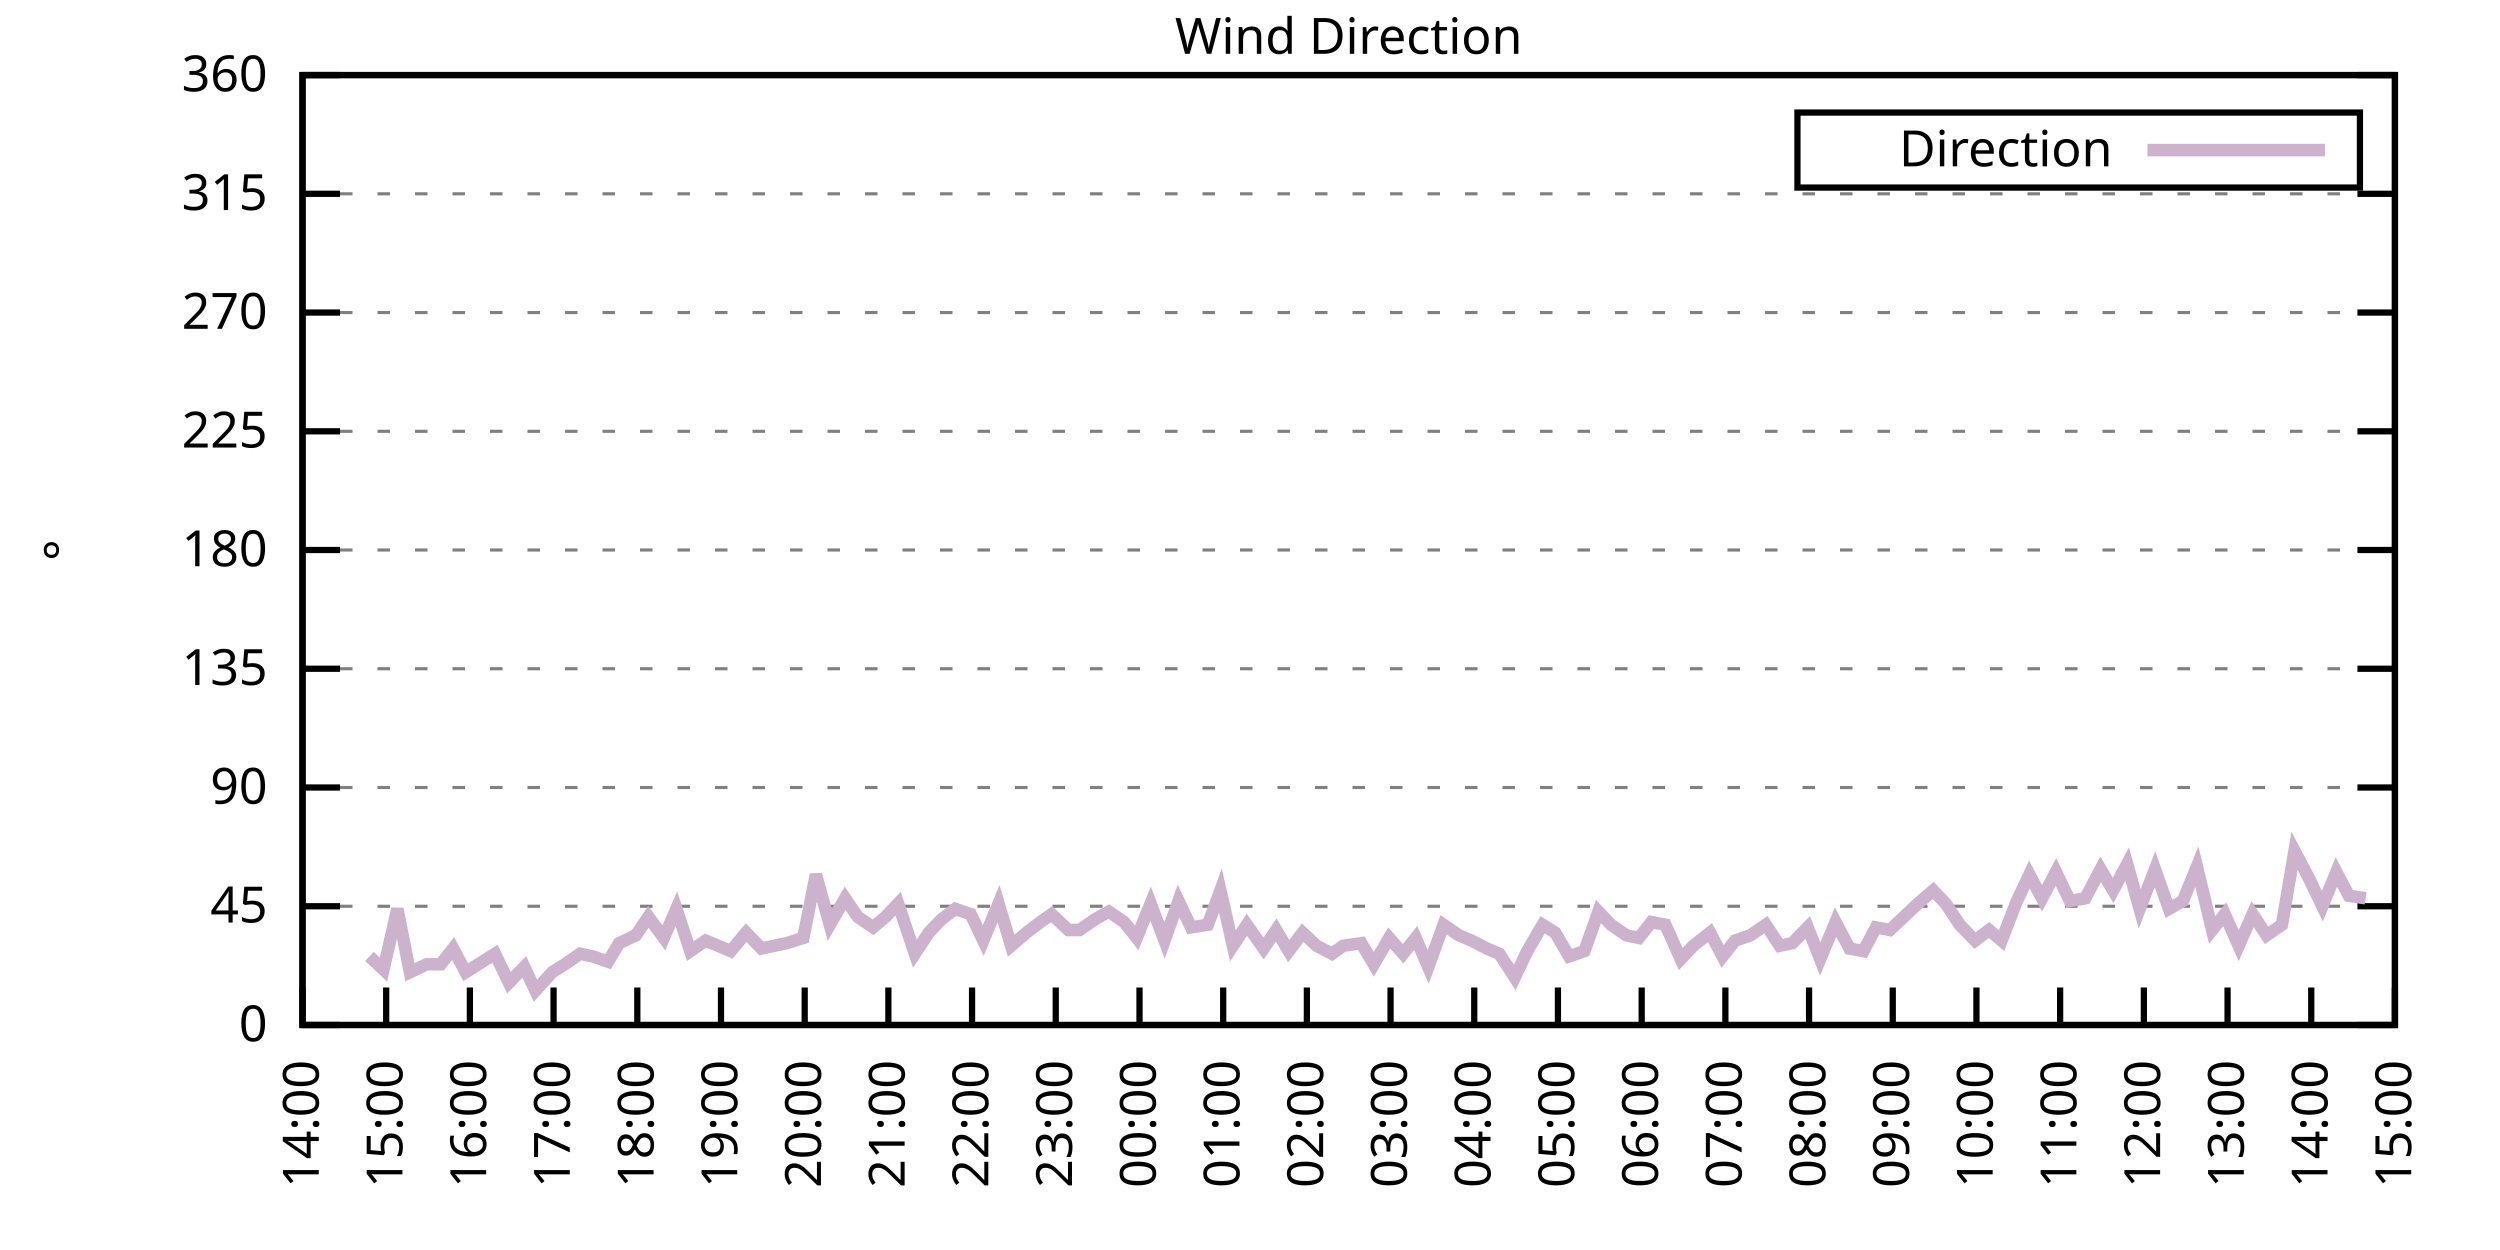
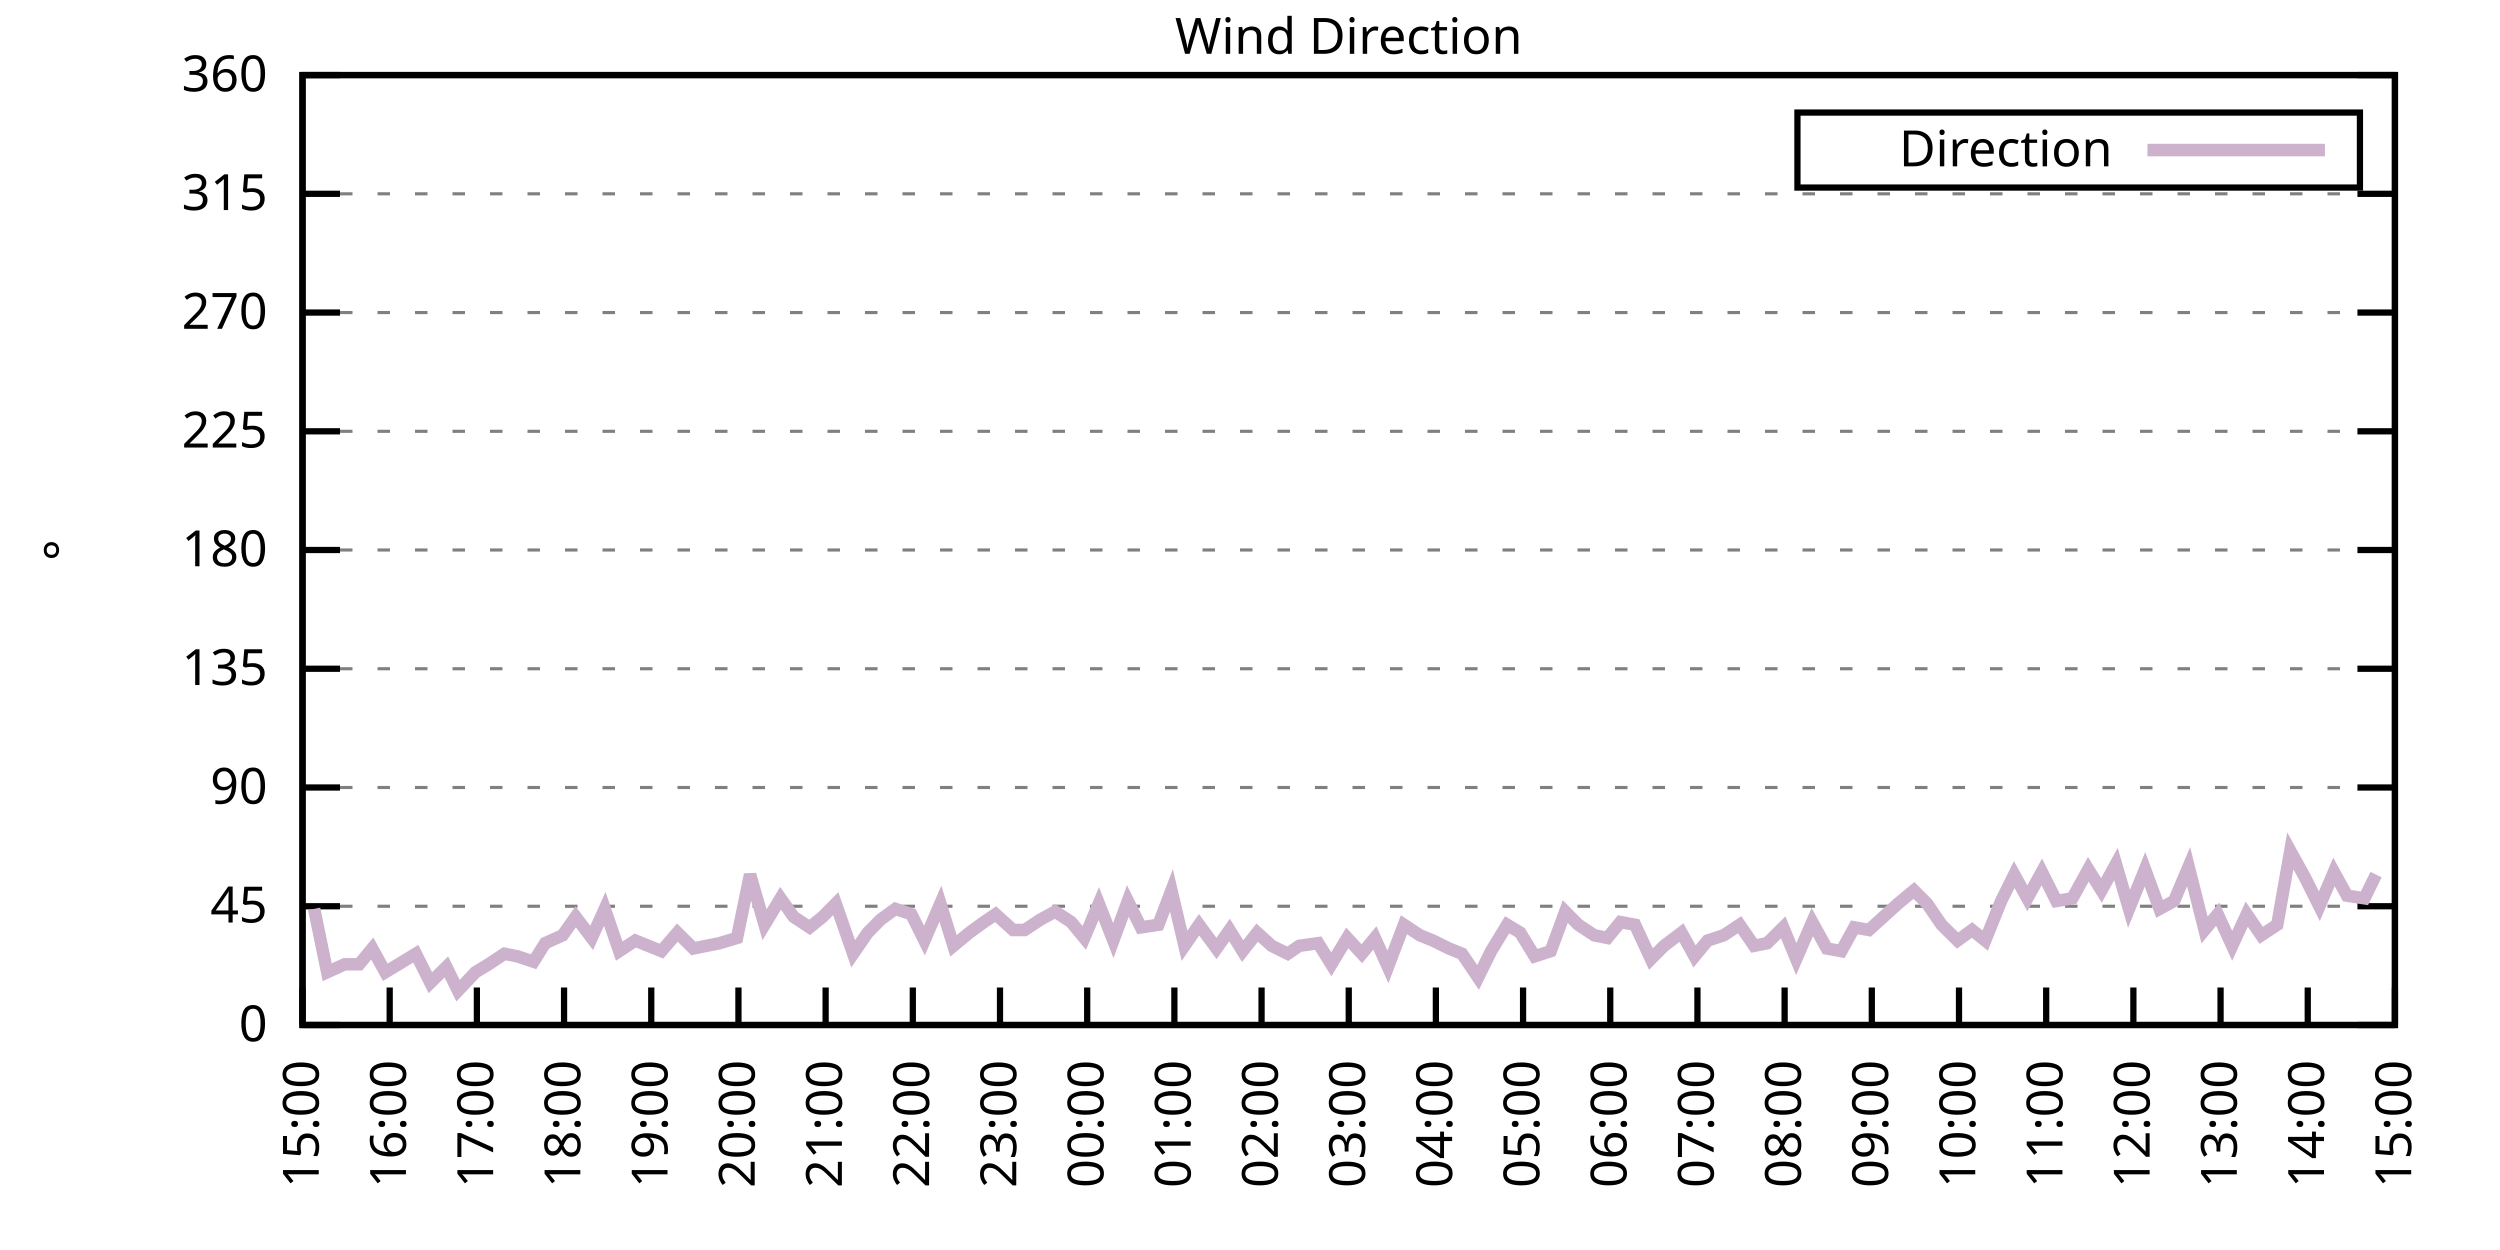
<svg xmlns="http://www.w3.org/2000/svg" xmlns:xlink="http://www.w3.org/1999/xlink" width="400" height="200" viewBox="0 0 400 200">
  <g id="gnuplot_canvas">
    <rect x="0" y="0" width="400" height="200" fill="none" />
    <defs>
      <circle id="gpDot" r="0.5" stroke-width="0.5" stroke="currentColor" />
      <path id="gpPt0" stroke-width="0.333" stroke="currentColor" d="M-1,0 h2 M0,-1 v2" />
      <path id="gpPt1" stroke-width="0.333" stroke="currentColor" d="M-1,-1 L1,1 M1,-1 L-1,1" />
      <path id="gpPt2" stroke-width="0.333" stroke="currentColor" d="M-1,0 L1,0 M0,-1 L0,1 M-1,-1 L1,1 M-1,1 L1,-1" />
      <rect id="gpPt3" stroke-width="0.333" stroke="currentColor" x="-1" y="-1" width="2" height="2" />
      <rect id="gpPt4" stroke-width="0.333" stroke="currentColor" fill="currentColor" x="-1" y="-1" width="2" height="2" />
      <circle id="gpPt5" stroke-width="0.333" stroke="currentColor" cx="0" cy="0" r="1" />
      <use xlink:href="#gpPt5" id="gpPt6" fill="currentColor" stroke="none" />
      <path id="gpPt7" stroke-width="0.333" stroke="currentColor" d="M0,-1.33 L-1.33,0.67 L1.33,0.67 z" />
      <use xlink:href="#gpPt7" id="gpPt8" fill="currentColor" stroke="none" />
      <use xlink:href="#gpPt7" id="gpPt9" stroke="currentColor" transform="rotate(180)" />
      <use xlink:href="#gpPt9" id="gpPt10" fill="currentColor" stroke="none" />
      <use xlink:href="#gpPt3" id="gpPt11" stroke="currentColor" transform="rotate(45)" />
      <use xlink:href="#gpPt11" id="gpPt12" fill="currentColor" stroke="none" />
      <path id="gpPt13" stroke-width="0.333" stroke="currentColor" d="M0,1.330 L1.265,0.411 L0.782,-1.067 L-0.782,-1.076 L-1.265,0.411 z" />
      <use xlink:href="#gpPt13" id="gpPt14" fill="currentColor" stroke="none" />
      <filter id="textbox" filterUnits="objectBoundingBox" x="0" y="0" height="1" width="1">
        <feFlood flood-color="white" flood-opacity="1" result="bgnd" />
        <feComposite in="SourceGraphic" in2="bgnd" operator="atop" />
      </filter>
      <filter id="greybox" filterUnits="objectBoundingBox" x="0" y="0" height="1" width="1">
        <feFlood flood-color="lightgrey" flood-opacity="1" result="grey" />
        <feComposite in="SourceGraphic" in2="grey" operator="atop" />
      </filter>
    </defs>
    <g fill="none" color="white" stroke="currentColor" stroke-width="1.00" stroke-linecap="butt" stroke-linejoin="miter">
</g>
    <g fill="none" color="black" stroke="currentColor" stroke-width="1.00" stroke-linecap="butt" stroke-linejoin="miter">
      <g stroke="none" shape-rendering="crispEdges">
        <polygon fill="rgb(255, 255, 255)" points="48.40,164.00 383.18,164.00 383.18,12.02 48.40,12.02 " />
      </g>
    </g>
    <g fill="none" color="black" stroke="currentColor" stroke-width="1.00" stroke-linecap="butt" stroke-linejoin="miter">
</g>
    <g fill="none" color="black" stroke="black" stroke-width="0.50" stroke-linecap="butt" stroke-linejoin="miter">
</g>
    <g fill="none" color="gray" stroke="currentColor" stroke-width="0.50" stroke-linecap="butt" stroke-linejoin="miter">
      <path stroke="gray" stroke-dasharray="2,4" class="gridline" d="M48.40,164.00 L383.19,164.00  " />
    </g>
    <g fill="none" color="gray" stroke="gray" stroke-width="1.00" stroke-linecap="butt" stroke-linejoin="miter">
</g>
    <g fill="none" color="black" stroke="currentColor" stroke-width="1.00" stroke-linecap="butt" stroke-linejoin="miter">
      <path stroke="black" d="M48.40,164.00 L54.40,164.00 M383.19,164.00 L377.19,164.00  " />
      <g transform="translate(42.80,166.60)" stroke="none" fill="black" font-family="Sans" font-size="8.00" text-anchor="end">
        <text>
          <tspan font-family="Sans"> 0</tspan>
        </text>
      </g>
    </g>
    <g fill="none" color="black" stroke="currentColor" stroke-width="1.00" stroke-linecap="butt" stroke-linejoin="miter">
</g>
    <g fill="none" color="black" stroke="black" stroke-width="0.50" stroke-linecap="butt" stroke-linejoin="miter">
</g>
    <g fill="none" color="gray" stroke="currentColor" stroke-width="0.50" stroke-linecap="butt" stroke-linejoin="miter">
      <path stroke="gray" stroke-dasharray="2,4" class="gridline" d="M48.40,145.00 L383.19,145.00  " />
    </g>
    <g fill="none" color="gray" stroke="gray" stroke-width="1.00" stroke-linecap="butt" stroke-linejoin="miter">
</g>
    <g fill="none" color="black" stroke="currentColor" stroke-width="1.00" stroke-linecap="butt" stroke-linejoin="miter">
      <path stroke="black" d="M48.40,145.00 L54.40,145.00 M383.19,145.00 L377.19,145.00  " />
      <g transform="translate(42.80,147.60)" stroke="none" fill="black" font-family="Sans" font-size="8.00" text-anchor="end">
        <text>
          <tspan font-family="Sans"> 45</tspan>
        </text>
      </g>
    </g>
    <g fill="none" color="black" stroke="currentColor" stroke-width="1.00" stroke-linecap="butt" stroke-linejoin="miter">
</g>
    <g fill="none" color="black" stroke="black" stroke-width="0.50" stroke-linecap="butt" stroke-linejoin="miter">
</g>
    <g fill="none" color="gray" stroke="currentColor" stroke-width="0.50" stroke-linecap="butt" stroke-linejoin="miter">
      <path stroke="gray" stroke-dasharray="2,4" class="gridline" d="M48.40,126.00 L383.19,126.00  " />
    </g>
    <g fill="none" color="gray" stroke="gray" stroke-width="1.00" stroke-linecap="butt" stroke-linejoin="miter">
</g>
    <g fill="none" color="black" stroke="currentColor" stroke-width="1.00" stroke-linecap="butt" stroke-linejoin="miter">
      <path stroke="black" d="M48.40,126.00 L54.40,126.00 M383.19,126.00 L377.19,126.00  " />
      <g transform="translate(42.80,128.60)" stroke="none" fill="black" font-family="Sans" font-size="8.00" text-anchor="end">
        <text>
          <tspan font-family="Sans"> 90</tspan>
        </text>
      </g>
    </g>
    <g fill="none" color="black" stroke="currentColor" stroke-width="1.00" stroke-linecap="butt" stroke-linejoin="miter">
</g>
    <g fill="none" color="black" stroke="black" stroke-width="0.50" stroke-linecap="butt" stroke-linejoin="miter">
</g>
    <g fill="none" color="gray" stroke="currentColor" stroke-width="0.50" stroke-linecap="butt" stroke-linejoin="miter">
      <path stroke="gray" stroke-dasharray="2,4" class="gridline" d="M48.40,107.00 L383.19,107.00  " />
    </g>
    <g fill="none" color="gray" stroke="gray" stroke-width="1.00" stroke-linecap="butt" stroke-linejoin="miter">
</g>
    <g fill="none" color="black" stroke="currentColor" stroke-width="1.00" stroke-linecap="butt" stroke-linejoin="miter">
      <path stroke="black" d="M48.40,107.00 L54.40,107.00 M383.19,107.00 L377.19,107.00  " />
      <g transform="translate(42.80,109.60)" stroke="none" fill="black" font-family="Sans" font-size="8.00" text-anchor="end">
        <text>
          <tspan font-family="Sans"> 135</tspan>
        </text>
      </g>
    </g>
    <g fill="none" color="black" stroke="currentColor" stroke-width="1.00" stroke-linecap="butt" stroke-linejoin="miter">
</g>
    <g fill="none" color="black" stroke="black" stroke-width="0.50" stroke-linecap="butt" stroke-linejoin="miter">
</g>
    <g fill="none" color="gray" stroke="currentColor" stroke-width="0.50" stroke-linecap="butt" stroke-linejoin="miter">
      <path stroke="gray" stroke-dasharray="2,4" class="gridline" d="M48.40,88.00 L383.19,88.00  " />
    </g>
    <g fill="none" color="gray" stroke="gray" stroke-width="1.00" stroke-linecap="butt" stroke-linejoin="miter">
</g>
    <g fill="none" color="black" stroke="currentColor" stroke-width="1.00" stroke-linecap="butt" stroke-linejoin="miter">
      <path stroke="black" d="M48.40,88.00 L54.40,88.00 M383.19,88.00 L377.19,88.00  " />
      <g transform="translate(42.80,90.60)" stroke="none" fill="black" font-family="Sans" font-size="8.00" text-anchor="end">
        <text>
          <tspan font-family="Sans"> 180</tspan>
        </text>
      </g>
    </g>
    <g fill="none" color="black" stroke="currentColor" stroke-width="1.00" stroke-linecap="butt" stroke-linejoin="miter">
</g>
    <g fill="none" color="black" stroke="black" stroke-width="0.50" stroke-linecap="butt" stroke-linejoin="miter">
</g>
    <g fill="none" color="gray" stroke="currentColor" stroke-width="0.50" stroke-linecap="butt" stroke-linejoin="miter">
      <path stroke="gray" stroke-dasharray="2,4" class="gridline" d="M48.40,69.01 L383.19,69.01  " />
    </g>
    <g fill="none" color="gray" stroke="gray" stroke-width="1.00" stroke-linecap="butt" stroke-linejoin="miter">
</g>
    <g fill="none" color="black" stroke="currentColor" stroke-width="1.00" stroke-linecap="butt" stroke-linejoin="miter">
      <path stroke="black" d="M48.40,69.01 L54.40,69.01 M383.19,69.01 L377.19,69.01  " />
      <g transform="translate(42.80,71.61)" stroke="none" fill="black" font-family="Sans" font-size="8.00" text-anchor="end">
        <text>
          <tspan font-family="Sans"> 225</tspan>
        </text>
      </g>
    </g>
    <g fill="none" color="black" stroke="currentColor" stroke-width="1.00" stroke-linecap="butt" stroke-linejoin="miter">
</g>
    <g fill="none" color="black" stroke="black" stroke-width="0.50" stroke-linecap="butt" stroke-linejoin="miter">
</g>
    <g fill="none" color="gray" stroke="currentColor" stroke-width="0.50" stroke-linecap="butt" stroke-linejoin="miter">
      <path stroke="gray" stroke-dasharray="2,4" class="gridline" d="M48.40,50.01 L383.19,50.01  " />
    </g>
    <g fill="none" color="gray" stroke="gray" stroke-width="1.00" stroke-linecap="butt" stroke-linejoin="miter">
</g>
    <g fill="none" color="black" stroke="currentColor" stroke-width="1.00" stroke-linecap="butt" stroke-linejoin="miter">
      <path stroke="black" d="M48.40,50.01 L54.40,50.01 M383.19,50.01 L377.19,50.01  " />
      <g transform="translate(42.80,52.61)" stroke="none" fill="black" font-family="Sans" font-size="8.00" text-anchor="end">
        <text>
          <tspan font-family="Sans"> 270</tspan>
        </text>
      </g>
    </g>
    <g fill="none" color="black" stroke="currentColor" stroke-width="1.00" stroke-linecap="butt" stroke-linejoin="miter">
</g>
    <g fill="none" color="black" stroke="black" stroke-width="0.50" stroke-linecap="butt" stroke-linejoin="miter">
</g>
    <g fill="none" color="gray" stroke="currentColor" stroke-width="0.50" stroke-linecap="butt" stroke-linejoin="miter">
      <path stroke="gray" stroke-dasharray="2,4" class="gridline" d="M48.40,31.01 L383.19,31.01  " />
    </g>
    <g fill="none" color="gray" stroke="gray" stroke-width="1.00" stroke-linecap="butt" stroke-linejoin="miter">
</g>
    <g fill="none" color="black" stroke="currentColor" stroke-width="1.00" stroke-linecap="butt" stroke-linejoin="miter">
      <path stroke="black" d="M48.40,31.01 L54.40,31.01 M383.19,31.01 L377.19,31.01  " />
      <g transform="translate(42.80,33.61)" stroke="none" fill="black" font-family="Sans" font-size="8.00" text-anchor="end">
        <text>
          <tspan font-family="Sans"> 315</tspan>
        </text>
      </g>
    </g>
    <g fill="none" color="black" stroke="currentColor" stroke-width="1.00" stroke-linecap="butt" stroke-linejoin="miter">
</g>
    <g fill="none" color="black" stroke="black" stroke-width="0.50" stroke-linecap="butt" stroke-linejoin="miter">
</g>
    <g fill="none" color="gray" stroke="currentColor" stroke-width="0.50" stroke-linecap="butt" stroke-linejoin="miter">
      <path stroke="gray" stroke-dasharray="2,4" class="gridline" d="M48.40,12.01 L383.19,12.01  " />
    </g>
    <g fill="none" color="gray" stroke="gray" stroke-width="1.00" stroke-linecap="butt" stroke-linejoin="miter">
</g>
    <g fill="none" color="black" stroke="currentColor" stroke-width="1.00" stroke-linecap="butt" stroke-linejoin="miter">
      <path stroke="black" d="M48.40,12.01 L54.40,12.01 M383.19,12.01 L377.19,12.01  " />
      <g transform="translate(42.80,14.61)" stroke="none" fill="black" font-family="Sans" font-size="8.00" text-anchor="end">
        <text>
          <tspan font-family="Sans"> 360</tspan>
        </text>
      </g>
    </g>
    <g fill="none" color="black" stroke="currentColor" stroke-width="1.00" stroke-linecap="butt" stroke-linejoin="miter">
      <path stroke="black" d="M48.40,164.00 L48.40,158.00  " />
      <g transform="translate(51.00,169.60) rotate(270.00)" stroke="none" fill="black" font-family="Sans" font-size="8.00" text-anchor="end">
        <text>
-           <tspan font-family="Sans">14:00</tspan>
-         </text>
-       </g>
-     </g>
-     <g fill="none" color="black" stroke="currentColor" stroke-width="1.00" stroke-linecap="butt" stroke-linejoin="miter">
-       <path stroke="black" d="M61.79,164.00 L61.79,158.00  " />
-       <g transform="translate(64.39,169.60) rotate(270.00)" stroke="none" fill="black" font-family="Sans" font-size="8.00" text-anchor="end">
-         <text>
          <tspan font-family="Sans">15:00</tspan>
        </text>
      </g>
    </g>
    <g fill="none" color="black" stroke="currentColor" stroke-width="1.00" stroke-linecap="butt" stroke-linejoin="miter">
-       <path stroke="black" d="M75.18,164.00 L75.18,158.00  " />
-       <g transform="translate(77.78,169.60) rotate(270.00)" stroke="none" fill="black" font-family="Sans" font-size="8.00" text-anchor="end">
+       <path stroke="black" d="M62.35,164.00 L62.35,158.00  " />
+       <g transform="translate(64.95,169.60) rotate(270.00)" stroke="none" fill="black" font-family="Sans" font-size="8.00" text-anchor="end">
        <text>
          <tspan font-family="Sans">16:00</tspan>
        </text>
      </g>
    </g>
    <g fill="none" color="black" stroke="currentColor" stroke-width="1.00" stroke-linecap="butt" stroke-linejoin="miter">
-       <path stroke="black" d="M88.57,164.00 L88.57,158.00  " />
-       <g transform="translate(91.17,169.60) rotate(270.00)" stroke="none" fill="black" font-family="Sans" font-size="8.00" text-anchor="end">
+       <path stroke="black" d="M76.30,164.00 L76.30,158.00  " />
+       <g transform="translate(78.90,169.60) rotate(270.00)" stroke="none" fill="black" font-family="Sans" font-size="8.00" text-anchor="end">
        <text>
          <tspan font-family="Sans">17:00</tspan>
        </text>
      </g>
    </g>
    <g fill="none" color="black" stroke="currentColor" stroke-width="1.00" stroke-linecap="butt" stroke-linejoin="miter">
-       <path stroke="black" d="M101.97,164.00 L101.97,158.00  " />
-       <g transform="translate(104.57,169.60) rotate(270.00)" stroke="none" fill="black" font-family="Sans" font-size="8.00" text-anchor="end">
+       <path stroke="black" d="M90.25,164.00 L90.25,158.00  " />
+       <g transform="translate(92.85,169.60) rotate(270.00)" stroke="none" fill="black" font-family="Sans" font-size="8.00" text-anchor="end">
        <text>
          <tspan font-family="Sans">18:00</tspan>
        </text>
      </g>
    </g>
    <g fill="none" color="black" stroke="currentColor" stroke-width="1.00" stroke-linecap="butt" stroke-linejoin="miter">
-       <path stroke="black" d="M115.36,164.00 L115.36,158.00  " />
-       <g transform="translate(117.96,169.60) rotate(270.00)" stroke="none" fill="black" font-family="Sans" font-size="8.00" text-anchor="end">
+       <path stroke="black" d="M104.20,164.00 L104.20,158.00  " />
+       <g transform="translate(106.80,169.60) rotate(270.00)" stroke="none" fill="black" font-family="Sans" font-size="8.00" text-anchor="end">
        <text>
          <tspan font-family="Sans">19:00</tspan>
        </text>
      </g>
    </g>
    <g fill="none" color="black" stroke="currentColor" stroke-width="1.00" stroke-linecap="butt" stroke-linejoin="miter">
-       <path stroke="black" d="M128.75,164.00 L128.75,158.00  " />
-       <g transform="translate(131.35,169.60) rotate(270.00)" stroke="none" fill="black" font-family="Sans" font-size="8.00" text-anchor="end">
+       <path stroke="black" d="M118.15,164.00 L118.15,158.00  " />
+       <g transform="translate(120.75,169.60) rotate(270.00)" stroke="none" fill="black" font-family="Sans" font-size="8.00" text-anchor="end">
        <text>
          <tspan font-family="Sans">20:00</tspan>
        </text>
      </g>
    </g>
    <g fill="none" color="black" stroke="currentColor" stroke-width="1.00" stroke-linecap="butt" stroke-linejoin="miter">
-       <path stroke="black" d="M142.14,164.00 L142.14,158.00  " />
-       <g transform="translate(144.74,169.60) rotate(270.00)" stroke="none" fill="black" font-family="Sans" font-size="8.00" text-anchor="end">
+       <path stroke="black" d="M132.10,164.00 L132.10,158.00  " />
+       <g transform="translate(134.70,169.60) rotate(270.00)" stroke="none" fill="black" font-family="Sans" font-size="8.00" text-anchor="end">
        <text>
          <tspan font-family="Sans">21:00</tspan>
        </text>
      </g>
    </g>
    <g fill="none" color="black" stroke="currentColor" stroke-width="1.00" stroke-linecap="butt" stroke-linejoin="miter">
-       <path stroke="black" d="M155.53,164.00 L155.53,158.00  " />
-       <g transform="translate(158.13,169.60) rotate(270.00)" stroke="none" fill="black" font-family="Sans" font-size="8.00" text-anchor="end">
+       <path stroke="black" d="M146.05,164.00 L146.05,158.00  " />
+       <g transform="translate(148.65,169.60) rotate(270.00)" stroke="none" fill="black" font-family="Sans" font-size="8.00" text-anchor="end">
        <text>
          <tspan font-family="Sans">22:00</tspan>
        </text>
      </g>
    </g>
    <g fill="none" color="black" stroke="currentColor" stroke-width="1.00" stroke-linecap="butt" stroke-linejoin="miter">
-       <path stroke="black" d="M168.92,164.00 L168.92,158.00  " />
-       <g transform="translate(171.52,169.60) rotate(270.00)" stroke="none" fill="black" font-family="Sans" font-size="8.00" text-anchor="end">
+       <path stroke="black" d="M160.00,164.00 L160.00,158.00  " />
+       <g transform="translate(162.60,169.60) rotate(270.00)" stroke="none" fill="black" font-family="Sans" font-size="8.00" text-anchor="end">
        <text>
          <tspan font-family="Sans">23:00</tspan>
        </text>
      </g>
    </g>
    <g fill="none" color="black" stroke="currentColor" stroke-width="1.00" stroke-linecap="butt" stroke-linejoin="miter">
-       <path stroke="black" d="M182.32,164.00 L182.32,158.00  " />
-       <g transform="translate(184.92,169.60) rotate(270.00)" stroke="none" fill="black" font-family="Sans" font-size="8.00" text-anchor="end">
+       <path stroke="black" d="M173.95,164.00 L173.95,158.00  " />
+       <g transform="translate(176.55,169.60) rotate(270.00)" stroke="none" fill="black" font-family="Sans" font-size="8.00" text-anchor="end">
        <text>
          <tspan font-family="Sans">00:00</tspan>
        </text>
      </g>
    </g>
    <g fill="none" color="black" stroke="currentColor" stroke-width="1.00" stroke-linecap="butt" stroke-linejoin="miter">
-       <path stroke="black" d="M195.71,164.00 L195.71,158.00  " />
-       <g transform="translate(198.31,169.60) rotate(270.00)" stroke="none" fill="black" font-family="Sans" font-size="8.00" text-anchor="end">
+       <path stroke="black" d="M187.90,164.00 L187.90,158.00  " />
+       <g transform="translate(190.50,169.60) rotate(270.00)" stroke="none" fill="black" font-family="Sans" font-size="8.00" text-anchor="end">
        <text>
          <tspan font-family="Sans">01:00</tspan>
        </text>
      </g>
    </g>
    <g fill="none" color="black" stroke="currentColor" stroke-width="1.00" stroke-linecap="butt" stroke-linejoin="miter">
-       <path stroke="black" d="M209.10,164.00 L209.10,158.00  " />
-       <g transform="translate(211.70,169.60) rotate(270.00)" stroke="none" fill="black" font-family="Sans" font-size="8.00" text-anchor="end">
+       <path stroke="black" d="M201.85,164.00 L201.85,158.00  " />
+       <g transform="translate(204.45,169.60) rotate(270.00)" stroke="none" fill="black" font-family="Sans" font-size="8.00" text-anchor="end">
        <text>
          <tspan font-family="Sans">02:00</tspan>
        </text>
      </g>
    </g>
    <g fill="none" color="black" stroke="currentColor" stroke-width="1.00" stroke-linecap="butt" stroke-linejoin="miter">
-       <path stroke="black" d="M222.49,164.00 L222.49,158.00  " />
-       <g transform="translate(225.09,169.60) rotate(270.00)" stroke="none" fill="black" font-family="Sans" font-size="8.00" text-anchor="end">
+       <path stroke="black" d="M215.80,164.00 L215.80,158.00  " />
+       <g transform="translate(218.40,169.60) rotate(270.00)" stroke="none" fill="black" font-family="Sans" font-size="8.00" text-anchor="end">
        <text>
          <tspan font-family="Sans">03:00</tspan>
        </text>
      </g>
    </g>
    <g fill="none" color="black" stroke="currentColor" stroke-width="1.00" stroke-linecap="butt" stroke-linejoin="miter">
-       <path stroke="black" d="M235.88,164.00 L235.88,158.00  " />
-       <g transform="translate(238.48,169.60) rotate(270.00)" stroke="none" fill="black" font-family="Sans" font-size="8.00" text-anchor="end">
+       <path stroke="black" d="M229.74,164.00 L229.74,158.00  " />
+       <g transform="translate(232.34,169.60) rotate(270.00)" stroke="none" fill="black" font-family="Sans" font-size="8.00" text-anchor="end">
        <text>
          <tspan font-family="Sans">04:00</tspan>
        </text>
      </g>
    </g>
    <g fill="none" color="black" stroke="currentColor" stroke-width="1.00" stroke-linecap="butt" stroke-linejoin="miter">
-       <path stroke="black" d="M249.27,164.00 L249.27,158.00  " />
-       <g transform="translate(251.87,169.60) rotate(270.00)" stroke="none" fill="black" font-family="Sans" font-size="8.00" text-anchor="end">
+       <path stroke="black" d="M243.69,164.00 L243.69,158.00  " />
+       <g transform="translate(246.29,169.60) rotate(270.00)" stroke="none" fill="black" font-family="Sans" font-size="8.00" text-anchor="end">
        <text>
          <tspan font-family="Sans">05:00</tspan>
        </text>
      </g>
    </g>
    <g fill="none" color="black" stroke="currentColor" stroke-width="1.00" stroke-linecap="butt" stroke-linejoin="miter">
-       <path stroke="black" d="M262.67,164.00 L262.67,158.00  " />
-       <g transform="translate(265.27,169.60) rotate(270.00)" stroke="none" fill="black" font-family="Sans" font-size="8.00" text-anchor="end">
+       <path stroke="black" d="M257.64,164.00 L257.64,158.00  " />
+       <g transform="translate(260.24,169.60) rotate(270.00)" stroke="none" fill="black" font-family="Sans" font-size="8.00" text-anchor="end">
        <text>
          <tspan font-family="Sans">06:00</tspan>
        </text>
      </g>
    </g>
    <g fill="none" color="black" stroke="currentColor" stroke-width="1.00" stroke-linecap="butt" stroke-linejoin="miter">
-       <path stroke="black" d="M276.06,164.00 L276.06,158.00  " />
-       <g transform="translate(278.66,169.60) rotate(270.00)" stroke="none" fill="black" font-family="Sans" font-size="8.00" text-anchor="end">
+       <path stroke="black" d="M271.59,164.00 L271.59,158.00  " />
+       <g transform="translate(274.19,169.60) rotate(270.00)" stroke="none" fill="black" font-family="Sans" font-size="8.00" text-anchor="end">
        <text>
          <tspan font-family="Sans">07:00</tspan>
        </text>
      </g>
    </g>
    <g fill="none" color="black" stroke="currentColor" stroke-width="1.00" stroke-linecap="butt" stroke-linejoin="miter">
-       <path stroke="black" d="M289.45,164.00 L289.45,158.00  " />
-       <g transform="translate(292.05,169.60) rotate(270.00)" stroke="none" fill="black" font-family="Sans" font-size="8.00" text-anchor="end">
+       <path stroke="black" d="M285.54,164.00 L285.54,158.00  " />
+       <g transform="translate(288.14,169.60) rotate(270.00)" stroke="none" fill="black" font-family="Sans" font-size="8.00" text-anchor="end">
        <text>
          <tspan font-family="Sans">08:00</tspan>
        </text>
      </g>
    </g>
    <g fill="none" color="black" stroke="currentColor" stroke-width="1.00" stroke-linecap="butt" stroke-linejoin="miter">
-       <path stroke="black" d="M302.84,164.00 L302.84,158.00  " />
-       <g transform="translate(305.44,169.60) rotate(270.00)" stroke="none" fill="black" font-family="Sans" font-size="8.00" text-anchor="end">
+       <path stroke="black" d="M299.49,164.00 L299.49,158.00  " />
+       <g transform="translate(302.09,169.60) rotate(270.00)" stroke="none" fill="black" font-family="Sans" font-size="8.00" text-anchor="end">
        <text>
          <tspan font-family="Sans">09:00</tspan>
        </text>
      </g>
    </g>
    <g fill="none" color="black" stroke="currentColor" stroke-width="1.00" stroke-linecap="butt" stroke-linejoin="miter">
-       <path stroke="black" d="M316.23,164.00 L316.23,158.00  " />
-       <g transform="translate(318.83,169.60) rotate(270.00)" stroke="none" fill="black" font-family="Sans" font-size="8.00" text-anchor="end">
+       <path stroke="black" d="M313.44,164.00 L313.44,158.00  " />
+       <g transform="translate(316.04,169.60) rotate(270.00)" stroke="none" fill="black" font-family="Sans" font-size="8.00" text-anchor="end">
        <text>
          <tspan font-family="Sans">10:00</tspan>
        </text>
      </g>
    </g>
    <g fill="none" color="black" stroke="currentColor" stroke-width="1.00" stroke-linecap="butt" stroke-linejoin="miter">
-       <path stroke="black" d="M329.62,164.00 L329.62,158.00  " />
-       <g transform="translate(332.22,169.60) rotate(270.00)" stroke="none" fill="black" font-family="Sans" font-size="8.00" text-anchor="end">
+       <path stroke="black" d="M327.39,164.00 L327.39,158.00  " />
+       <g transform="translate(329.99,169.60) rotate(270.00)" stroke="none" fill="black" font-family="Sans" font-size="8.00" text-anchor="end">
        <text>
          <tspan font-family="Sans">11:00</tspan>
        </text>
      </g>
    </g>
    <g fill="none" color="black" stroke="currentColor" stroke-width="1.00" stroke-linecap="butt" stroke-linejoin="miter">
-       <path stroke="black" d="M343.02,164.00 L343.02,158.00  " />
-       <g transform="translate(345.62,169.60) rotate(270.00)" stroke="none" fill="black" font-family="Sans" font-size="8.00" text-anchor="end">
+       <path stroke="black" d="M341.34,164.00 L341.34,158.00  " />
+       <g transform="translate(343.94,169.60) rotate(270.00)" stroke="none" fill="black" font-family="Sans" font-size="8.00" text-anchor="end">
        <text>
          <tspan font-family="Sans">12:00</tspan>
        </text>
      </g>
    </g>
    <g fill="none" color="black" stroke="currentColor" stroke-width="1.00" stroke-linecap="butt" stroke-linejoin="miter">
-       <path stroke="black" d="M356.41,164.00 L356.41,158.00  " />
-       <g transform="translate(359.01,169.60) rotate(270.00)" stroke="none" fill="black" font-family="Sans" font-size="8.00" text-anchor="end">
+       <path stroke="black" d="M355.29,164.00 L355.29,158.00  " />
+       <g transform="translate(357.89,169.60) rotate(270.00)" stroke="none" fill="black" font-family="Sans" font-size="8.00" text-anchor="end">
        <text>
          <tspan font-family="Sans">13:00</tspan>
        </text>
      </g>
    </g>
    <g fill="none" color="black" stroke="currentColor" stroke-width="1.00" stroke-linecap="butt" stroke-linejoin="miter">
-       <path stroke="black" d="M369.80,164.00 L369.80,158.00  " />
-       <g transform="translate(372.40,169.60) rotate(270.00)" stroke="none" fill="black" font-family="Sans" font-size="8.00" text-anchor="end">
+       <path stroke="black" d="M369.24,164.00 L369.24,158.00  " />
+       <g transform="translate(371.84,169.60) rotate(270.00)" stroke="none" fill="black" font-family="Sans" font-size="8.00" text-anchor="end">
        <text>
          <tspan font-family="Sans">14:00</tspan>
        </text>
      </g>
    </g>
    <g fill="none" color="black" stroke="currentColor" stroke-width="1.00" stroke-linecap="butt" stroke-linejoin="miter">
      <path stroke="black" d="M383.19,164.00 L383.19,158.00  " />
      <g transform="translate(385.79,169.60) rotate(270.00)" stroke="none" fill="black" font-family="Sans" font-size="8.00" text-anchor="end">
        <text>
          <tspan font-family="Sans">15:00</tspan>
        </text>
      </g>
    </g>
    <g fill="none" color="black" stroke="currentColor" stroke-width="1.00" stroke-linecap="butt" stroke-linejoin="miter">
</g>
    <g fill="none" color="black" stroke="currentColor" stroke-width="1.00" stroke-linecap="butt" stroke-linejoin="miter">
      <path stroke="black" d="M48.40,12.01 L48.40,164.00 L383.19,164.00 L383.19,12.01 L48.40,12.01 Z  " />
    </g>
    <g fill="none" color="black" stroke="currentColor" stroke-width="1.00" stroke-linecap="butt" stroke-linejoin="miter">
</g>
    <g fill="none" color="black" stroke="currentColor" stroke-width="1.00" stroke-linecap="butt" stroke-linejoin="miter">
      <path stroke="black" d="M287.59,30.01 L287.59,18.01 L377.59,18.01 L377.59,30.01 L287.59,30.01 Z  " />
    </g>
    <g id="Wind_direction_plot_1">
      <g fill="none" color="white" stroke="black" stroke-width="2.00" stroke-linecap="butt" stroke-linejoin="miter">
</g>
      <g fill="none" color="black" stroke="currentColor" stroke-width="2.00" stroke-linecap="butt" stroke-linejoin="miter">
        <g transform="translate(337.99,26.61)" stroke="none" fill="black" font-family="Sans" font-size="8.00" text-anchor="end">
          <text>
            <tspan font-family="Sans">Direction</tspan>
          </text>
        </g>
      </g>
      <g fill="none" color="black" stroke="currentColor" stroke-width="2.00" stroke-linecap="butt" stroke-linejoin="miter">
-         <path stroke="rgb(204, 178, 204)" d="M343.59,24.01 L371.99,24.01 M59.11,153.02 L61.35,155.13 L63.58,145.42 L65.59,155.56 L68.26,154.29 L70.50,154.29   L72.50,151.76 L74.51,155.56 L77.19,153.87 L79.20,152.60 L81.43,157.24 L83.89,154.71 L85.67,158.51 L88.35,155.56   L90.36,154.29 L92.82,152.60 L94.82,153.02 L97.28,153.87 L99.06,150.91 L101.74,149.65 L103.75,146.69 L106.21,150.07   L108.22,145.42 L110.45,152.18 L112.90,150.49 L114.91,151.33 L116.92,152.18 L119.38,149.22 L121.83,151.76 L123.84,151.33   L125.85,150.91 L128.53,150.07 L130.54,139.93 L132.77,147.96 L135.22,143.73 L137.23,146.69 L139.69,148.38 L141.69,146.69   L143.70,144.58 L146.38,152.60 L148.61,149.22 L150.62,147.11 L152.85,145.42 L155.31,146.27 L157.32,150.49 L159.77,144.58   L161.78,151.33 L164.24,149.22 L166.47,147.53 L168.25,146.27 L170.93,148.80 L172.72,148.80 L175.17,147.11 L177.41,145.85   L179.86,147.53 L181.87,150.07 L184.10,144.58 L186.33,150.49 L188.57,144.16 L190.57,148.38 L193.25,147.96 L195.26,142.47   L197.27,151.33 L199.50,147.96 L202.18,151.76 L204.19,148.80 L206.20,152.18 L208.43,149.22 L210.66,151.33 L213.12,152.60   L214.90,151.33 L217.80,150.91 L219.81,154.29 L222.27,150.07 L224.50,152.60 L226.51,150.07 L228.52,154.71 L230.97,147.96   L233.43,149.65 L235.44,150.49 L237.89,151.76 L239.90,152.60 L242.36,156.40 L244.36,152.18 L246.82,147.96 L248.83,149.22   L251.06,153.02 L253.51,152.18 L255.75,145.85 L257.76,147.96 L260.21,149.65 L262.22,150.07 L264.23,147.53 L266.46,147.96   L268.92,153.45 L270.92,151.33 L273.60,149.22 L275.61,153.02 L277.62,150.49 L280.07,149.65 L282.53,147.96 L284.76,151.33   L286.77,150.91 L289.23,148.38 L291.23,153.45 L293.69,147.53 L295.92,151.76 L298.15,152.18 L300.16,148.38 L302.39,148.80   L304.18,147.11 L306.86,144.58 L309.31,142.47 L311.32,144.58 L313.55,147.96 L316.01,150.49 L318.24,148.80 L320.25,150.49   L322.70,144.16 L324.71,139.93 L326.72,143.73 L328.95,139.51 L331.19,144.16 L333.64,143.73 L336.10,139.09 L338.10,142.47   L340.34,138.25 L342.35,145.42 L344.80,139.09 L347.03,145.42 L349.26,144.16 L351.50,138.67 L353.95,148.80 L355.96,146.27   L358.19,151.33 L360.42,146.27 L362.66,149.65 L365.11,147.96 L367.12,136.14 L369.35,140.36 L371.58,145.00 L373.82,139.51   L375.82,143.31 L378.50,143.73  " />
+         <path stroke="rgb(204, 178, 204)" d="M343.59,24.01 L371.99,24.01 M50.26,145.42 L52.35,155.56 L55.14,154.29 L57.47,154.29 L59.56,151.76 L61.65,155.56   L64.44,153.87 L66.53,152.60 L68.86,157.24 L71.42,154.71 L73.28,158.51 L76.07,155.56 L78.16,154.29 L80.72,152.60   L82.81,153.02 L85.37,153.87 L87.23,150.91 L90.02,149.65 L92.11,146.69 L94.67,150.07 L96.76,145.42 L99.08,152.18   L101.64,150.49 L103.73,151.33 L105.83,152.18 L108.38,149.22 L110.94,151.76 L113.03,151.33 L115.13,150.91 L117.92,150.07   L120.01,139.93 L122.33,147.96 L124.89,143.73 L126.98,146.69 L129.54,148.38 L131.63,146.69 L133.72,144.58 L136.51,152.60   L138.84,149.22 L140.93,147.11 L143.26,145.42 L145.81,146.27 L147.91,150.49 L150.46,144.58 L152.56,151.33 L155.11,149.22   L157.44,147.53 L159.30,146.27 L162.09,148.80 L163.95,148.80 L166.51,147.11 L168.83,145.85 L171.39,147.53 L173.48,150.07   L175.81,144.58 L178.13,150.49 L180.46,144.16 L182.55,148.38 L185.34,147.96 L187.43,142.47 L189.52,151.33 L191.85,147.96   L194.64,151.76 L196.73,148.80 L198.82,152.18 L201.15,149.22 L203.47,151.33 L206.03,152.60 L207.89,151.33 L210.91,150.91   L213.01,154.29 L215.56,150.07 L217.89,152.60 L219.98,150.07 L222.07,154.71 L224.63,147.96 L227.19,149.65 L229.28,150.49   L231.84,151.76 L233.93,152.60 L236.49,156.40 L238.58,152.18 L241.14,147.96 L243.23,149.22 L245.55,153.02 L248.11,152.18   L250.44,145.85 L252.53,147.96 L255.09,149.65 L257.18,150.07 L259.27,147.53 L261.60,147.96 L264.15,153.45 L266.25,151.33   L269.04,149.22 L271.13,153.02 L273.22,150.49 L275.78,149.65 L278.34,147.96 L280.66,151.33 L282.75,150.91 L285.31,148.38   L287.40,153.45 L289.96,147.53 L292.29,151.76 L294.61,152.18 L296.70,148.38 L299.03,148.80 L300.89,147.11 L303.68,144.58   L306.23,142.47 L308.33,144.58 L310.65,147.96 L313.21,150.49 L315.53,148.80 L317.63,150.49 L320.18,144.16 L322.28,139.93   L324.37,143.73 L326.69,139.51 L329.02,144.16 L331.58,143.73 L334.13,139.09 L336.23,142.47 L338.55,138.25 L340.64,145.42   L343.20,139.09 L345.53,145.42 L347.85,144.16 L350.18,138.67 L352.73,148.80 L354.83,146.27 L357.15,151.33 L359.48,146.27   L361.80,149.65 L364.36,147.96 L366.45,136.14 L368.78,140.36 L371.10,145.00 L373.43,139.51 L375.52,143.31 L378.31,143.73   L380.17,139.93  " />
      </g>
    </g>
    <g fill="none" color="black" stroke="currentColor" stroke-width="2.00" stroke-linecap="butt" stroke-linejoin="miter">
</g>
    <g fill="none" color="black" stroke="black" stroke-width="1.00" stroke-linecap="butt" stroke-linejoin="miter">
</g>
    <g fill="none" color="black" stroke="currentColor" stroke-width="1.00" stroke-linecap="butt" stroke-linejoin="miter">
      <path stroke="black" d="M48.40,12.01 L48.40,164.00 L383.19,164.00 L383.19,12.01 L48.40,12.01 Z  " />
      <g transform="translate(12.80,88.01) rotate(270.00)" stroke="none" fill="black" font-family="Sans" font-size="8.00" text-anchor="middle">
        <text>
          <tspan font-family="Sans">°</tspan>
        </text>
      </g>
    </g>
    <g fill="none" color="black" stroke="currentColor" stroke-width="1.00" stroke-linecap="butt" stroke-linejoin="miter">
</g>
    <g fill="none" color="black" stroke="currentColor" stroke-width="1.00" stroke-linecap="butt" stroke-linejoin="miter">
      <g transform="translate(215.79,8.61)" stroke="none" fill="black" font-family="Sans" font-size="8.00" text-anchor="middle">
        <text>
          <tspan font-family="Sans">Wind Direction</tspan>
        </text>
      </g>
    </g>
    <g fill="none" color="black" stroke="currentColor" stroke-width="1.00" stroke-linecap="butt" stroke-linejoin="miter">
</g>
  </g>
</svg>
